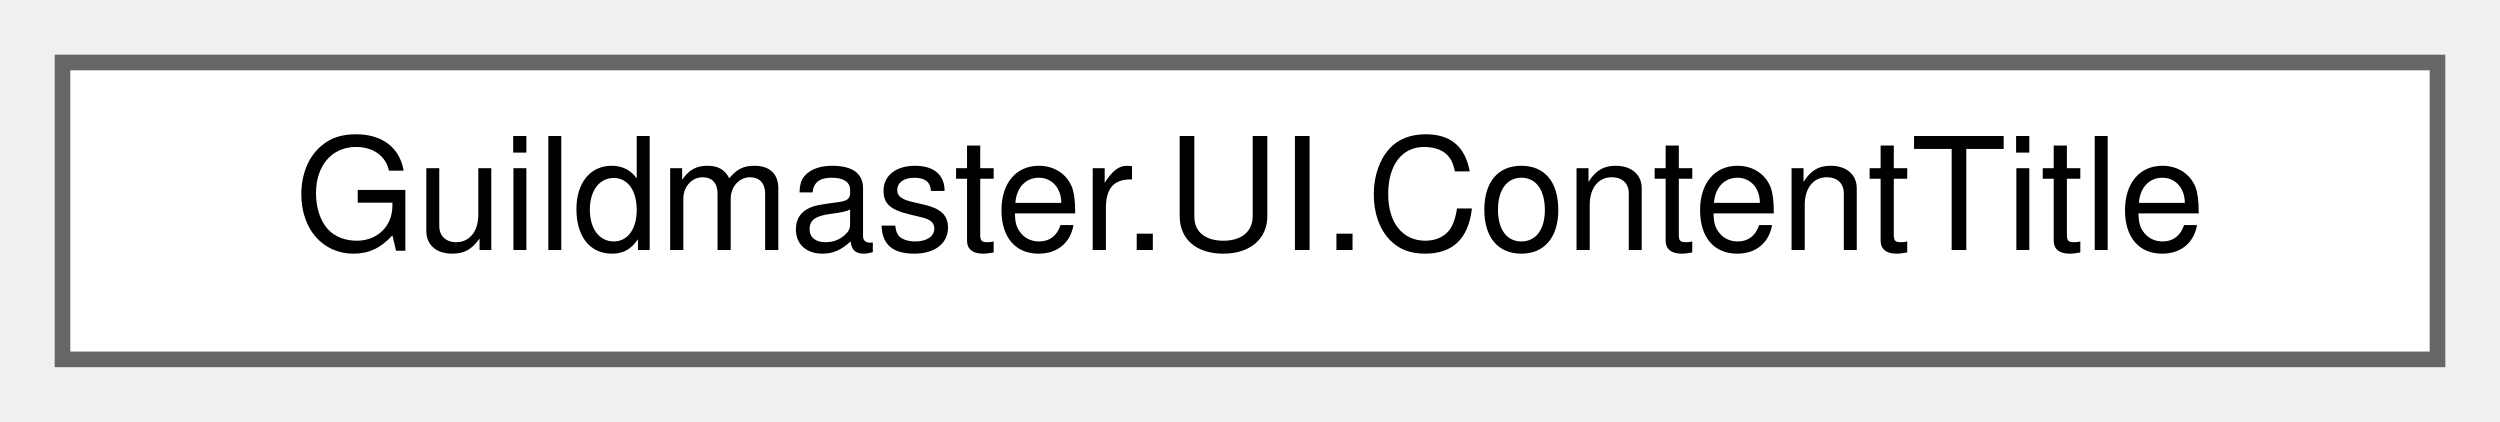
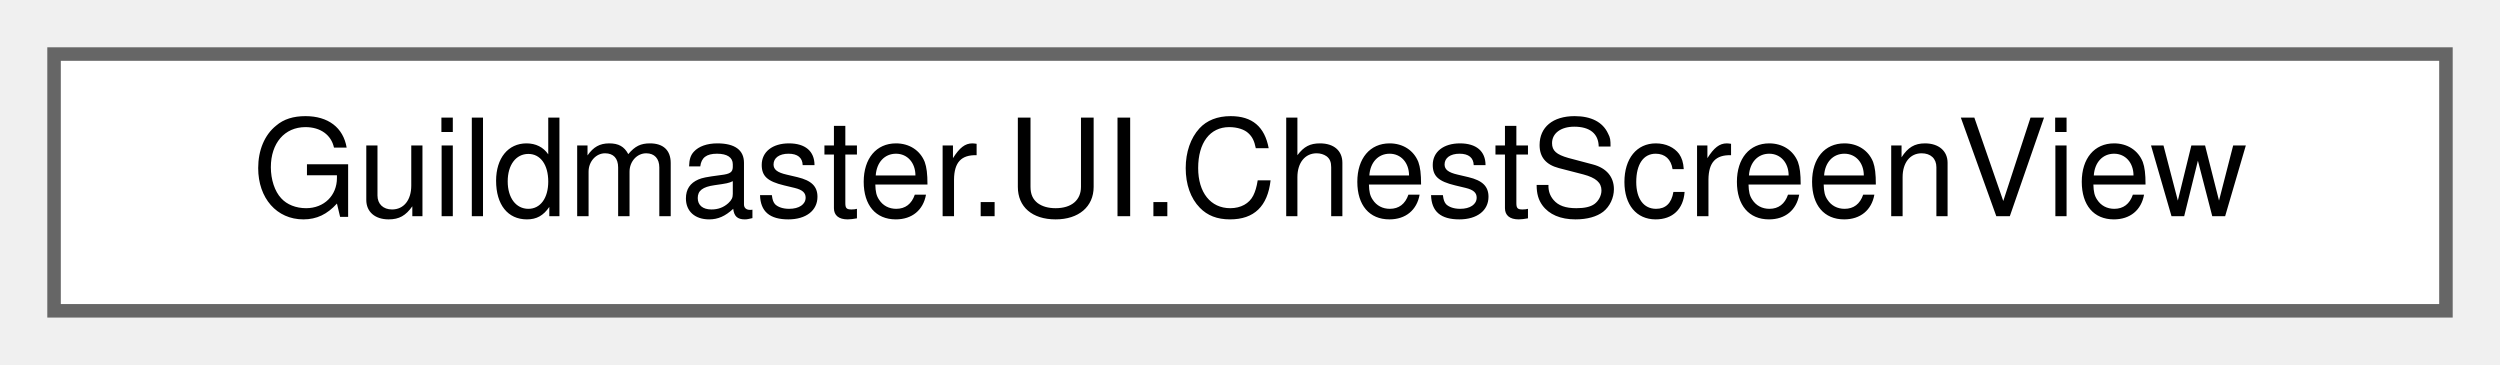
- <svg xmlns="http://www.w3.org/2000/svg" xmlns:xlink="http://www.w3.org/1999/xlink" width="160pt" height="27pt" viewBox="0.00 0.00 160.00 27.00">
+ <svg xmlns="http://www.w3.org/2000/svg" xmlns:xlink="http://www.w3.org/1999/xlink" width="185pt" height="27pt" viewBox="0.00 0.00 185.00 27.00">
  <g id="graph0" class="graph" transform="scale(1 1) rotate(0) translate(4 23)">
    <g id="Node000000" class="node">
      <g id="a_Node000000">
-         <a xlink:href="classGuildmaster_1_1UI_1_1ContentTitle.html" target="_top" xlink:title="Заголовок карточки из content id — одна реализация на игру и на витрину превью.">
-           <polygon fill="white" stroke="#666666" points="152,-19 0,-19 0,0 152,0 152,-19" />
-           <text text-anchor="middle" x="76" y="-7" font-family="Helvetica,sans-Serif" font-size="10.00">Guildmaster.UI.ContentTitle</text>
+         <a xlink:href="classGuildmaster_1_1UI_1_1ChestScreenView.html" target="_top" xlink:title="Сборка экрана сундука (план [[act-map-run-loop]] §4 B3): фасад с кликабельной крышкой.">
+           <polygon fill="white" stroke="#666666" points="177,-19 0,-19 0,0 177,0 177,-19" />
+           <text text-anchor="middle" x="88.5" y="-7" font-family="Helvetica,sans-Serif" font-size="10.00">Guildmaster.UI.ChestScreenView</text>
        </a>
      </g>
    </g>
  </g>
</svg>
